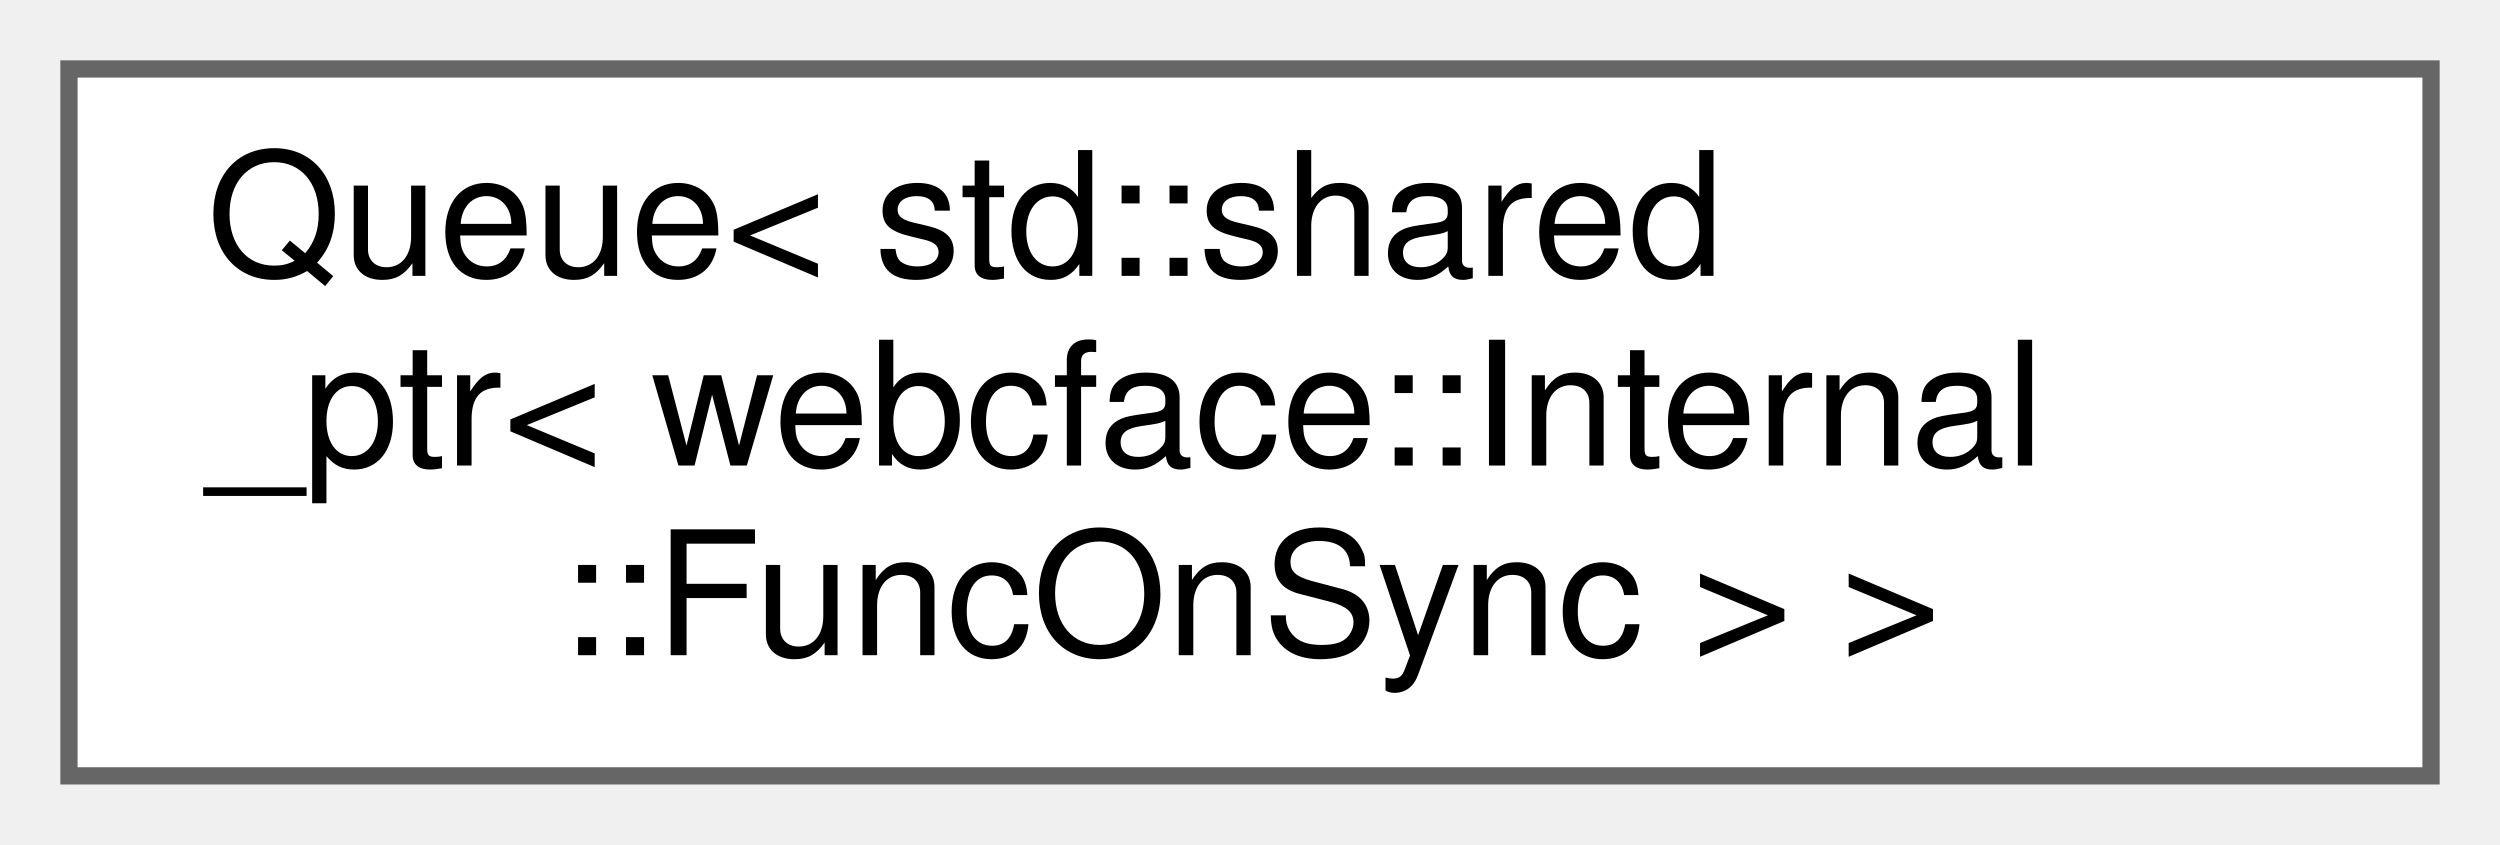
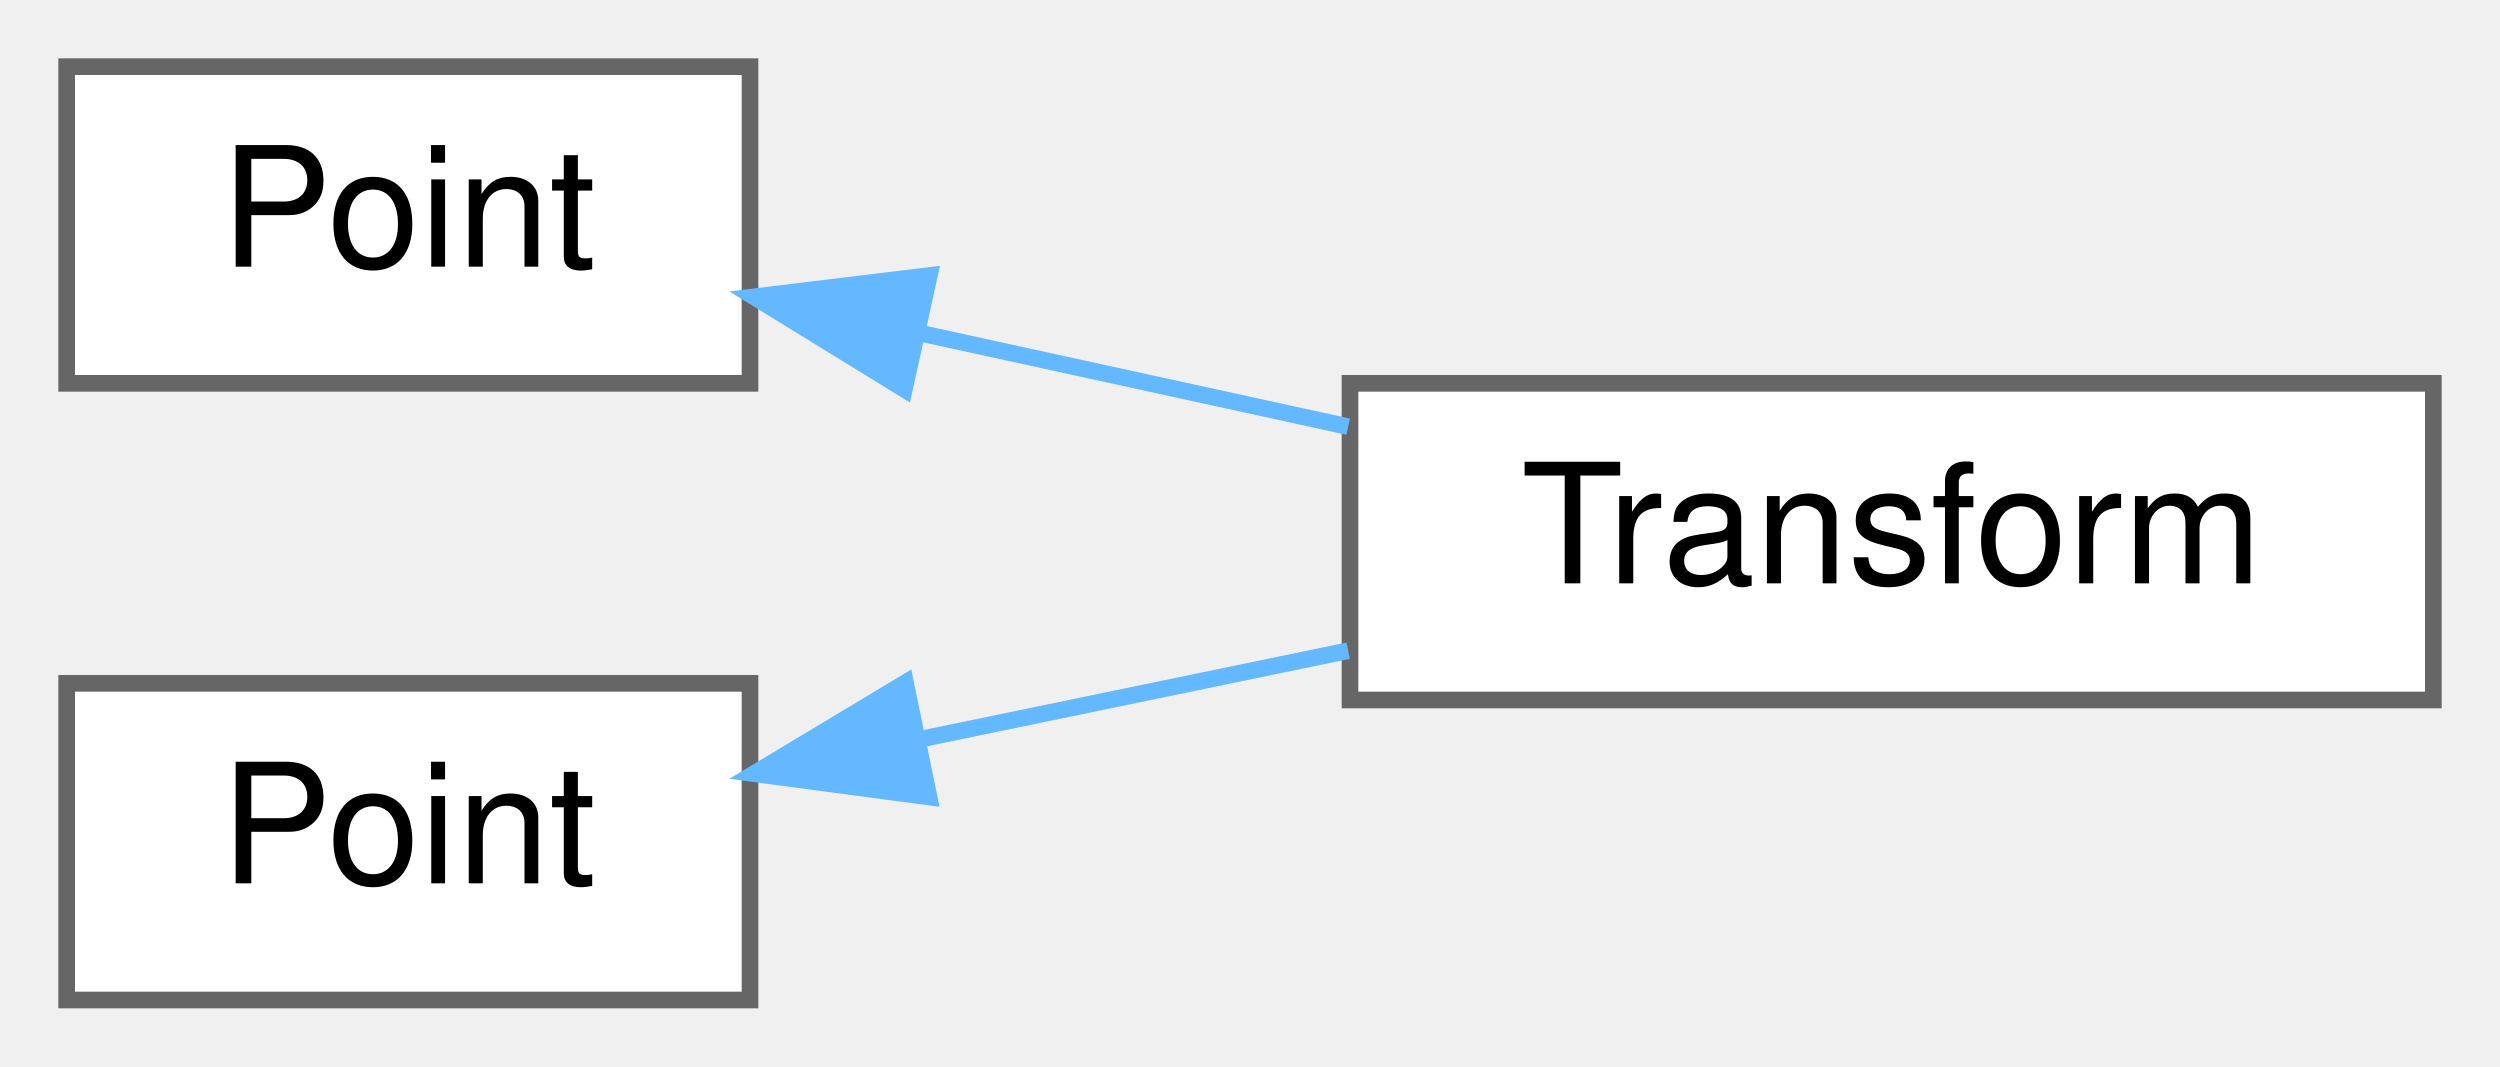
- <svg xmlns="http://www.w3.org/2000/svg" xmlns:xlink="http://www.w3.org/1999/xlink" width="145pt" height="49pt" viewBox="0.00 0.00 145.00 49.00">
-   <g id="graph0" class="graph" transform="scale(1 1) rotate(0) translate(4 45)">
+ <svg xmlns="http://www.w3.org/2000/svg" xmlns:xlink="http://www.w3.org/1999/xlink" width="150pt" height="64pt" viewBox="0.00 0.00 150.00 64.00">
+   <g id="graph0" class="graph" transform="scale(1 1) rotate(0) translate(4 60)">
    <g id="Node000000" class="node">
      <g id="a_Node000000">
-         <a xlink:href="classwebcface_1_1Common_1_1Queue.html" target="_top" xlink:title=" ">
-           <polygon fill="white" stroke="#666666" points="137,-41 0,-41 0,0 137,0 137,-41" />
-           <text text-anchor="start" x="8" y="-29" font-family="Helvetica,sans-Serif" font-size="10.00">Queue&lt; std::shared</text>
-           <text text-anchor="start" x="8" y="-18" font-family="Helvetica,sans-Serif" font-size="10.00">_ptr&lt; webcface::Internal</text>
-           <text text-anchor="middle" x="68.5" y="-7" font-family="Helvetica,sans-Serif" font-size="10.00">::FuncOnSync &gt; &gt;</text>
+         <a xlink:href="classwebcface_1_1Common_1_1Point.html" target="_top" xlink:title="3次元の座標">
+           <polygon fill="white" stroke="#666666" points="41,-56 0,-56 0,-37 41,-37 41,-56" />
+           <text text-anchor="middle" x="20.5" y="-44" font-family="Helvetica,sans-Serif" font-size="10.00">Point</text>
+         </a>
+       </g>
+     </g>
+     <g id="Node000001" class="node">
+       <g id="a_Node000001">
+         <a xlink:href="classwebcface_1_1Common_1_1Transform.html" target="_top" xlink:title="3次元の座標と回転">
+           <polygon fill="white" stroke="#666666" points="142,-37 77,-37 77,-18 142,-18 142,-37" />
+           <text text-anchor="middle" x="109.5" y="-25" font-family="Helvetica,sans-Serif" font-size="10.00">Transform</text>
+         </a>
+       </g>
+     </g>
+     <g id="edge76_Node000000_Node000001" class="edge">
+       <g id="a_edge76_Node000000_Node000001">
+         <a xlink:title=" ">
+           <path fill="none" stroke="#63b8ff" d="M51.22,-40.01C59.5,-38.2 68.51,-36.23 76.89,-34.4" />
+           <polygon fill="#63b8ff" stroke="#63b8ff" points="50.26,-36.64 41.24,-42.19 51.76,-43.47 50.26,-36.64" />
+         </a>
+       </g>
+     </g>
+     <g id="Node000002" class="node">
+       <g id="a_Node000002">
+         <a xlink:href="classwebcface_1_1Common_1_1Point.html" target="_top" xlink:title="3次元の座標">
+           <polygon fill="white" stroke="#666666" points="41,-19 0,-19 0,0 41,0 41,-19" />
+           <text text-anchor="middle" x="20.5" y="-7" font-family="Helvetica,sans-Serif" font-size="10.00">Point</text>
+         </a>
+       </g>
+     </g>
+     <g id="edge77_Node000002_Node000001" class="edge">
+       <g id="a_edge77_Node000002_Node000001">
+         <a xlink:title=" ">
+           <path fill="none" stroke="#63b8ff" d="M51.22,-15.65C59.5,-17.36 68.51,-19.23 76.89,-20.96" />
+           <polygon fill="#63b8ff" stroke="#63b8ff" points="51.74,-12.18 41.24,-13.58 50.33,-19.04 51.74,-12.18" />
        </a>
      </g>
    </g>
  </g>
</svg>
